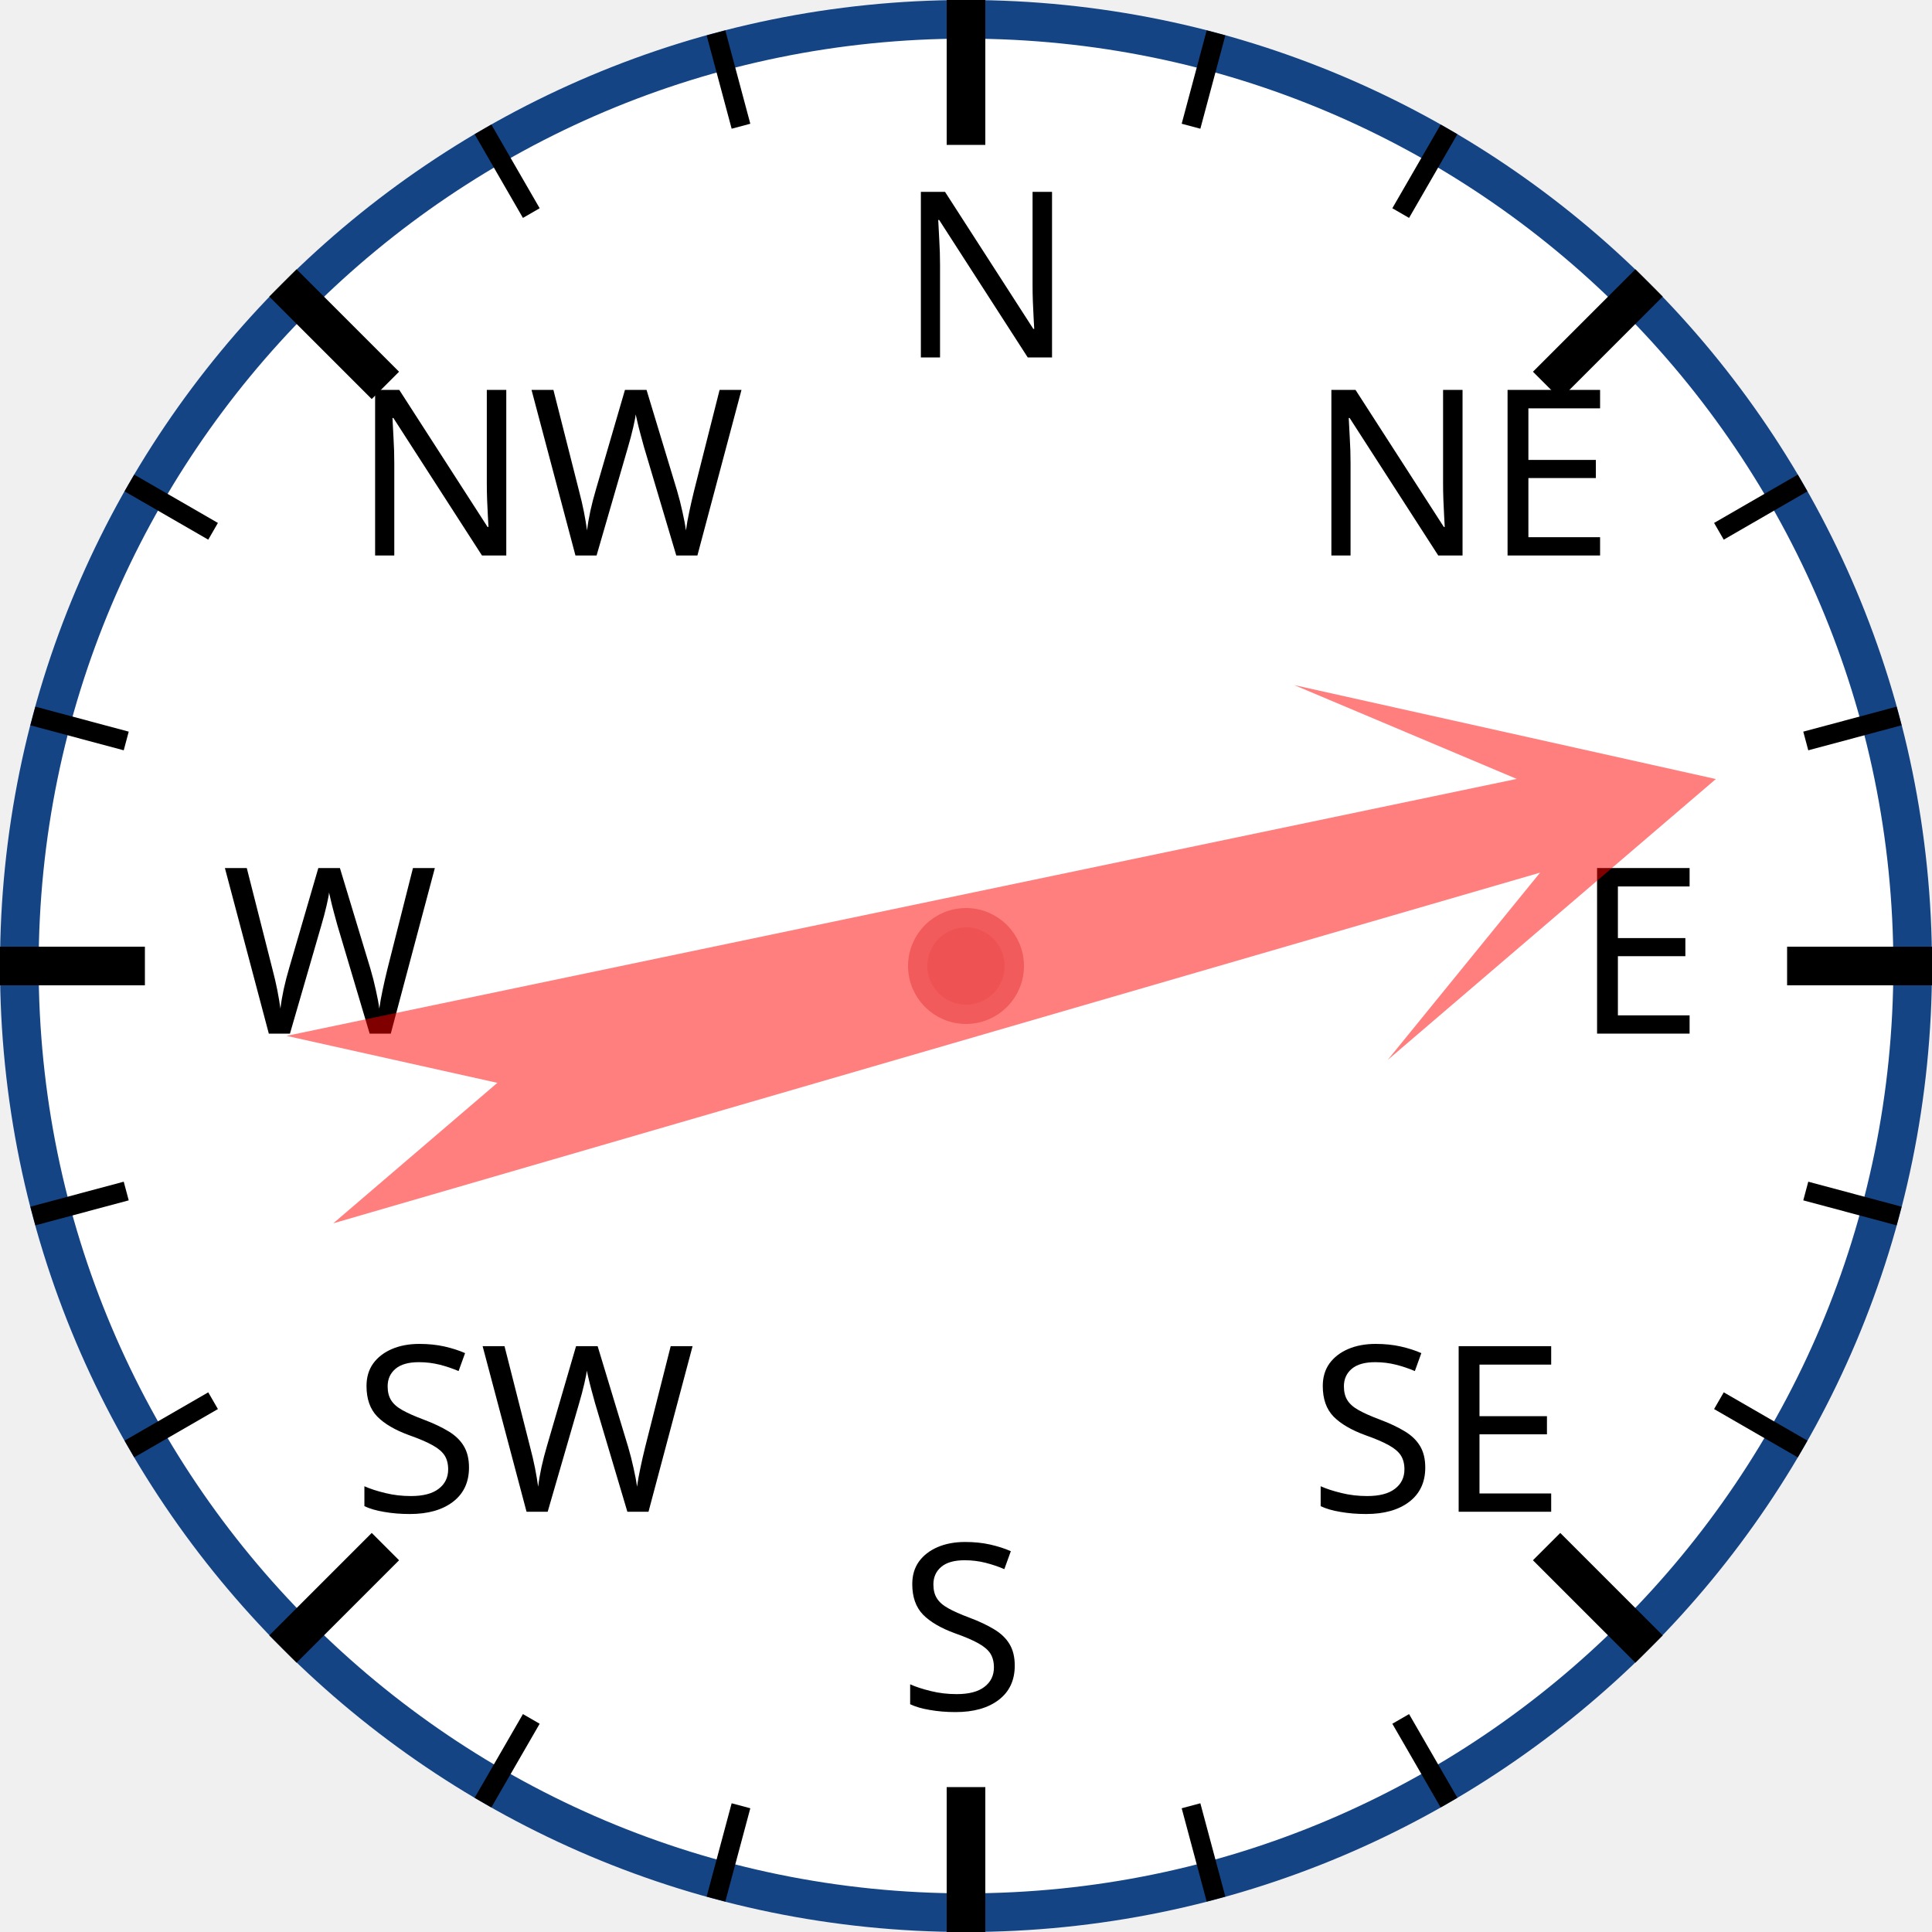
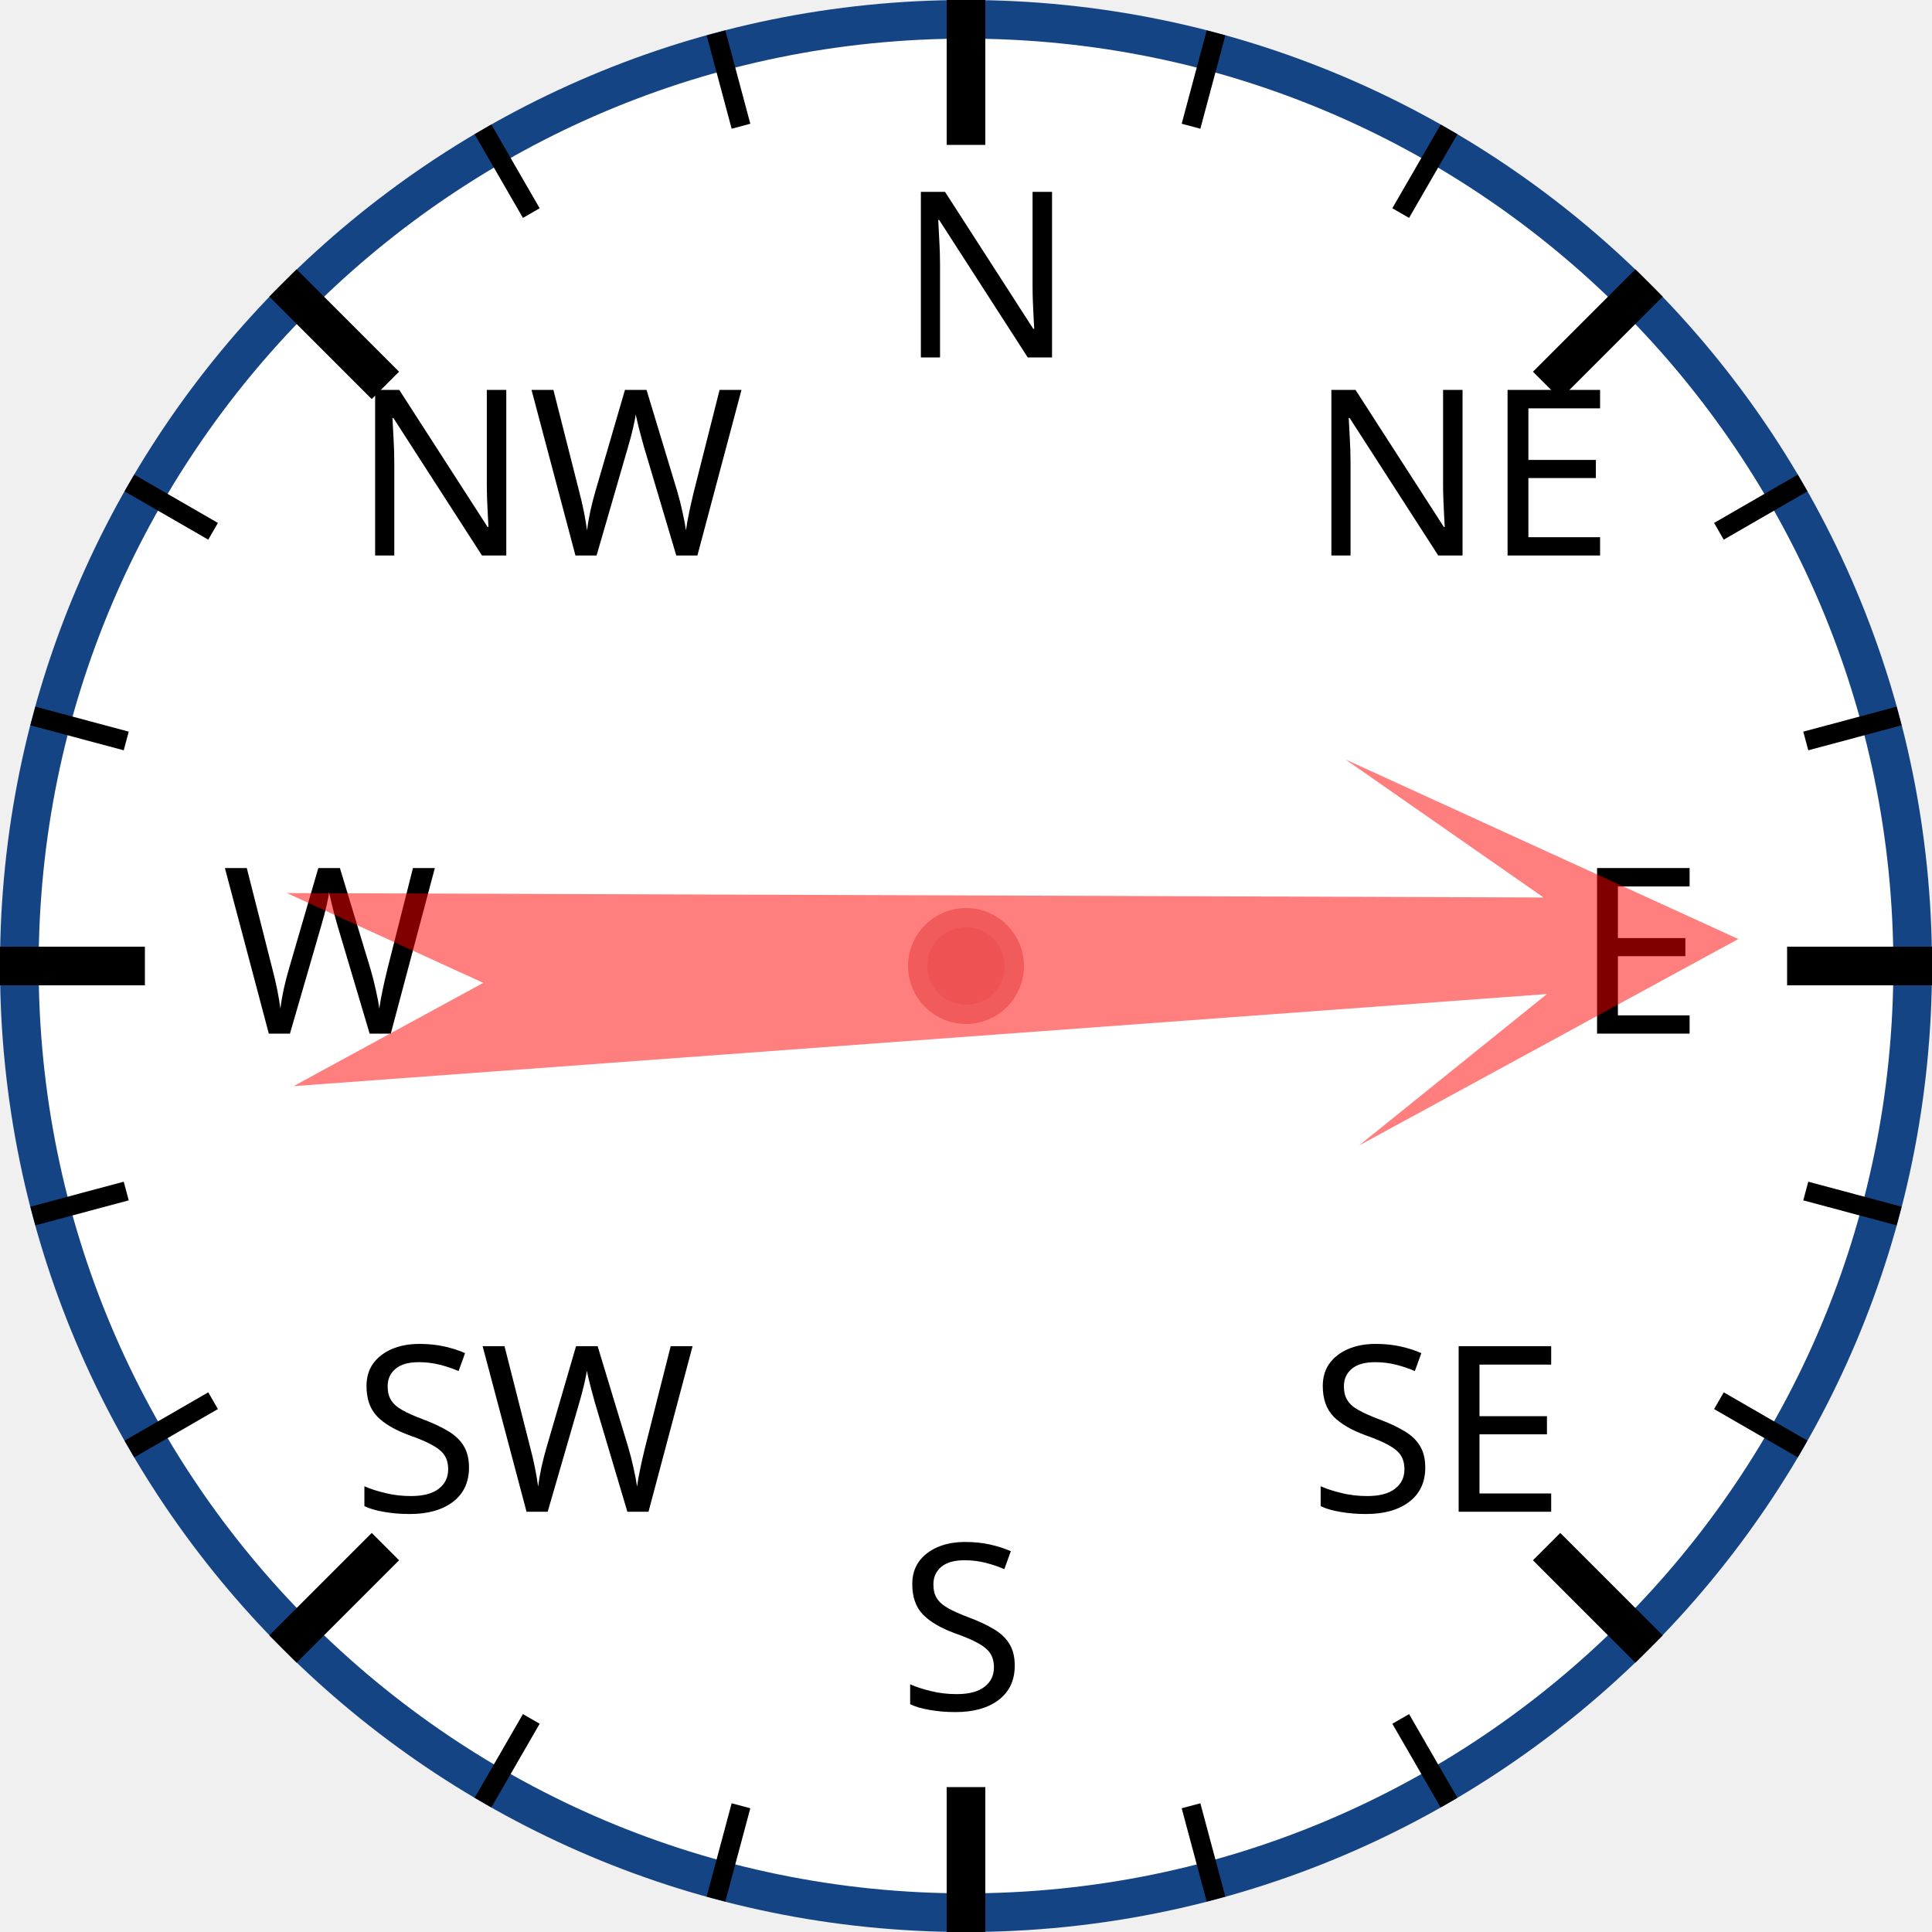
<svg xmlns="http://www.w3.org/2000/svg" width="120px" height="120px" viewBox="0 0 200 200">
  <circle cx="100" cy="100" r="98" style="fill: white; stroke: #154485; stroke-width: 4;" />
  <text x="93.0" y="37.0" style="font-family: sans-serif; font-size: 18pt;">N</text>
  <line x1="100.0" y1="0.0" x2="100.0" y2="15.0" style="stroke: black; stroke-width: 4;" />
  <line x1="74.118" y1="3.407" x2="76.706" y2="13.067" style="stroke: black; stroke-width: 2;" />
  <line x1="50" y1="13.397" x2="55" y2="22.058" style="stroke: black; stroke-width: 2;" />
  <text x="36.503" y="57.503" style="font-family: sans-serif; font-size: 18pt;">NW</text>
  <line x1="29.289" y1="29.289" x2="39.896" y2="39.896" style="stroke: black; stroke-width: 4;" />
  <line x1="13.397" y1="50" x2="22.058" y2="55" style="stroke: black; stroke-width: 2;" />
  <line x1="3.407" y1="74.118" x2="13.067" y2="76.706" style="stroke: black; stroke-width: 2;" />
  <text x="23.0" y="107.0" style="font-family: sans-serif; font-size: 18pt;">W</text>
  <line x1="0.0" y1="100.0" x2="15.0" y2="100.0" style="stroke: black; stroke-width: 4;" />
  <line x1="3.407" y1="125.882" x2="13.067" y2="123.294" style="stroke: black; stroke-width: 2;" />
  <line x1="13.397" y1="150" x2="22.058" y2="145" style="stroke: black; stroke-width: 2;" />
  <text x="36.503" y="156.497" style="font-family: sans-serif; font-size: 18pt;">SW</text>
  <line x1="29.289" y1="170.711" x2="39.896" y2="160.104" style="stroke: black; stroke-width: 4;" />
  <line x1="50" y1="186.603" x2="55" y2="177.942" style="stroke: black; stroke-width: 2;" />
  <line x1="74.118" y1="196.593" x2="76.706" y2="186.933" style="stroke: black; stroke-width: 2;" />
  <text x="93" y="177.0" style="font-family: sans-serif; font-size: 18pt;">S</text>
  <line x1="100" y1="200.0" x2="100" y2="185.0" style="stroke: black; stroke-width: 4;" />
  <line x1="125.882" y1="196.593" x2="123.294" y2="186.933" style="stroke: black; stroke-width: 2;" />
  <line x1="150.0" y1="186.603" x2="145.0" y2="177.942" style="stroke: black; stroke-width: 2;" />
  <text x="135.497" y="156.497" style="font-family: sans-serif; font-size: 18pt;">SE</text>
  <line x1="170.711" y1="170.711" x2="160.104" y2="160.104" style="stroke: black; stroke-width: 4;" />
  <line x1="186.603" y1="150" x2="177.942" y2="145" style="stroke: black; stroke-width: 2;" />
  <line x1="196.593" y1="125.882" x2="186.933" y2="123.294" style="stroke: black; stroke-width: 2;" />
  <text x="163.0" y="107" style="font-family: sans-serif; font-size: 18pt;">E</text>
  <line x1="200.0" y1="100" x2="185.0" y2="100" style="stroke: black; stroke-width: 4;" />
  <line x1="196.593" y1="74.118" x2="186.933" y2="76.706" style="stroke: black; stroke-width: 2;" />
  <line x1="186.603" y1="50" x2="177.942" y2="55" style="stroke: black; stroke-width: 2;" />
  <text x="135.497" y="57.503" style="font-family: sans-serif; font-size: 18pt;">NE</text>
  <line x1="170.711" y1="29.289" x2="160.104" y2="39.896" style="stroke: black; stroke-width: 4;" />
  <line x1="150" y1="13.397" x2="145" y2="22.058" style="stroke: black; stroke-width: 2;" />
  <line x1="125.882" y1="3.407" x2="123.294" y2="13.067" style="stroke: black; stroke-width: 2;" />
-   <polygon points="100 20 120 60 105 40 110 170 100 150 90 170 95 40 80 60" style="fill: red; fill-opacity: 0.5;" transform="rotate(76,100,100)" />
+   <polygon points="100 20 120 60 105 40 110 170 100 150 90 170 95 40 80 60" style="fill: red; fill-opacity: 0.5;" transform="rotate(88,100,100)" />
  <circle cx="100" cy="100" r="5" style="fill: #EE5252; stroke: #F25B5B; stroke-width: 2;" />
</svg>
